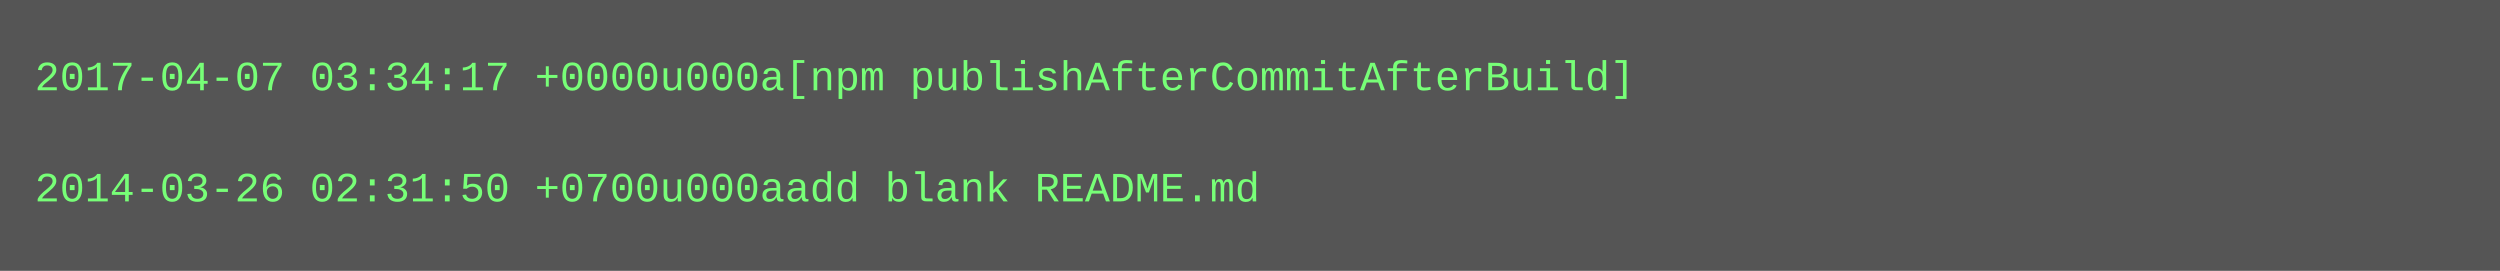
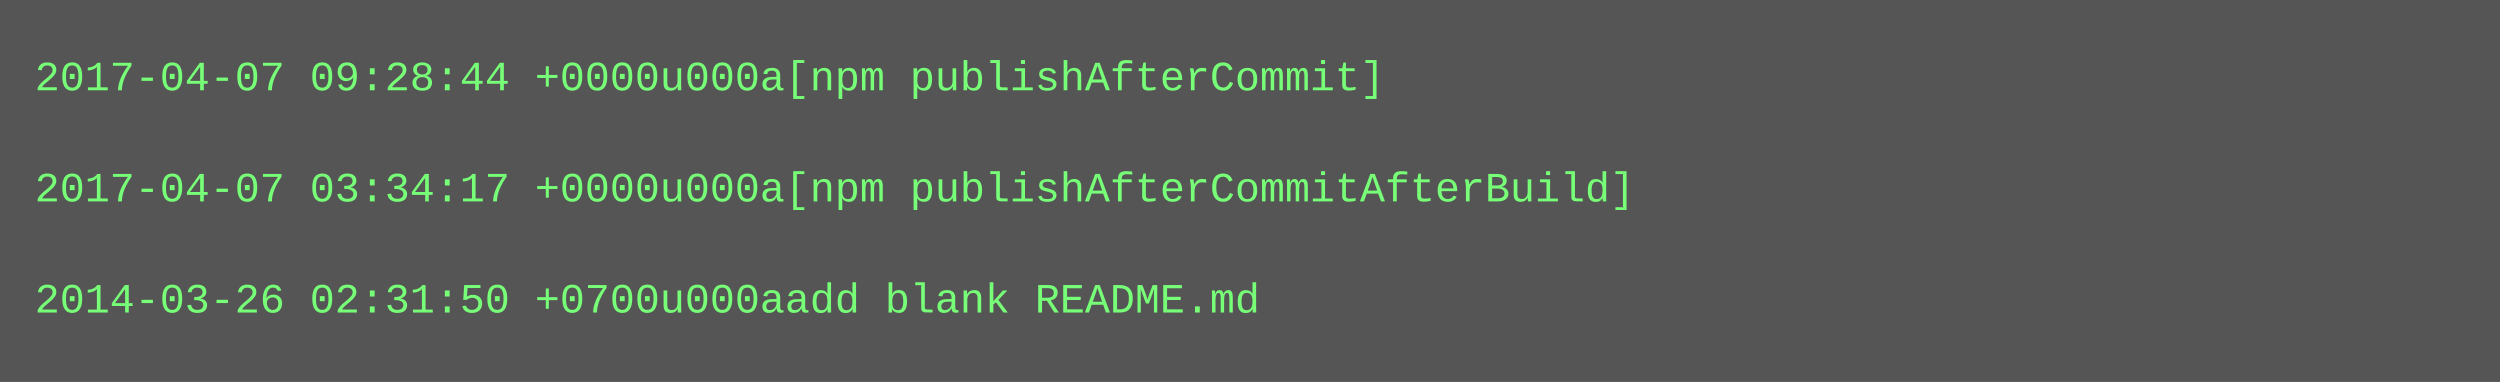
- <svg xmlns="http://www.w3.org/2000/svg" height="78" width="720">
-   <rect height="78" fill="#555" width="720" />
+ <svg xmlns="http://www.w3.org/2000/svg" height="110" width="720">
+   <rect height="110" fill="#555" width="720" />
  <text fill="#7f7" font-family="Courier New" font-size="12" xml:space="preserve">
-     <tspan x="10" y="26">2017-04-07 03:34:17 +0000u000a[npm publishAfterCommitAfterBuild]</tspan>
+     <tspan x="10" y="26">2017-04-07 09:28:44 +0000u000a[npm publishAfterCommit]</tspan>
    <tspan x="10" y="42" />
-     <tspan x="10" y="58">2014-03-26 02:31:50 +0700u000aadd blank README.md</tspan>
+     <tspan x="10" y="58">2017-04-07 03:34:17 +0000u000a[npm publishAfterCommitAfterBuild]</tspan>
+     <tspan x="10" y="74" />
+     <tspan x="10" y="90">2014-03-26 02:31:50 +0700u000aadd blank README.md</tspan>
  </text>
</svg>
